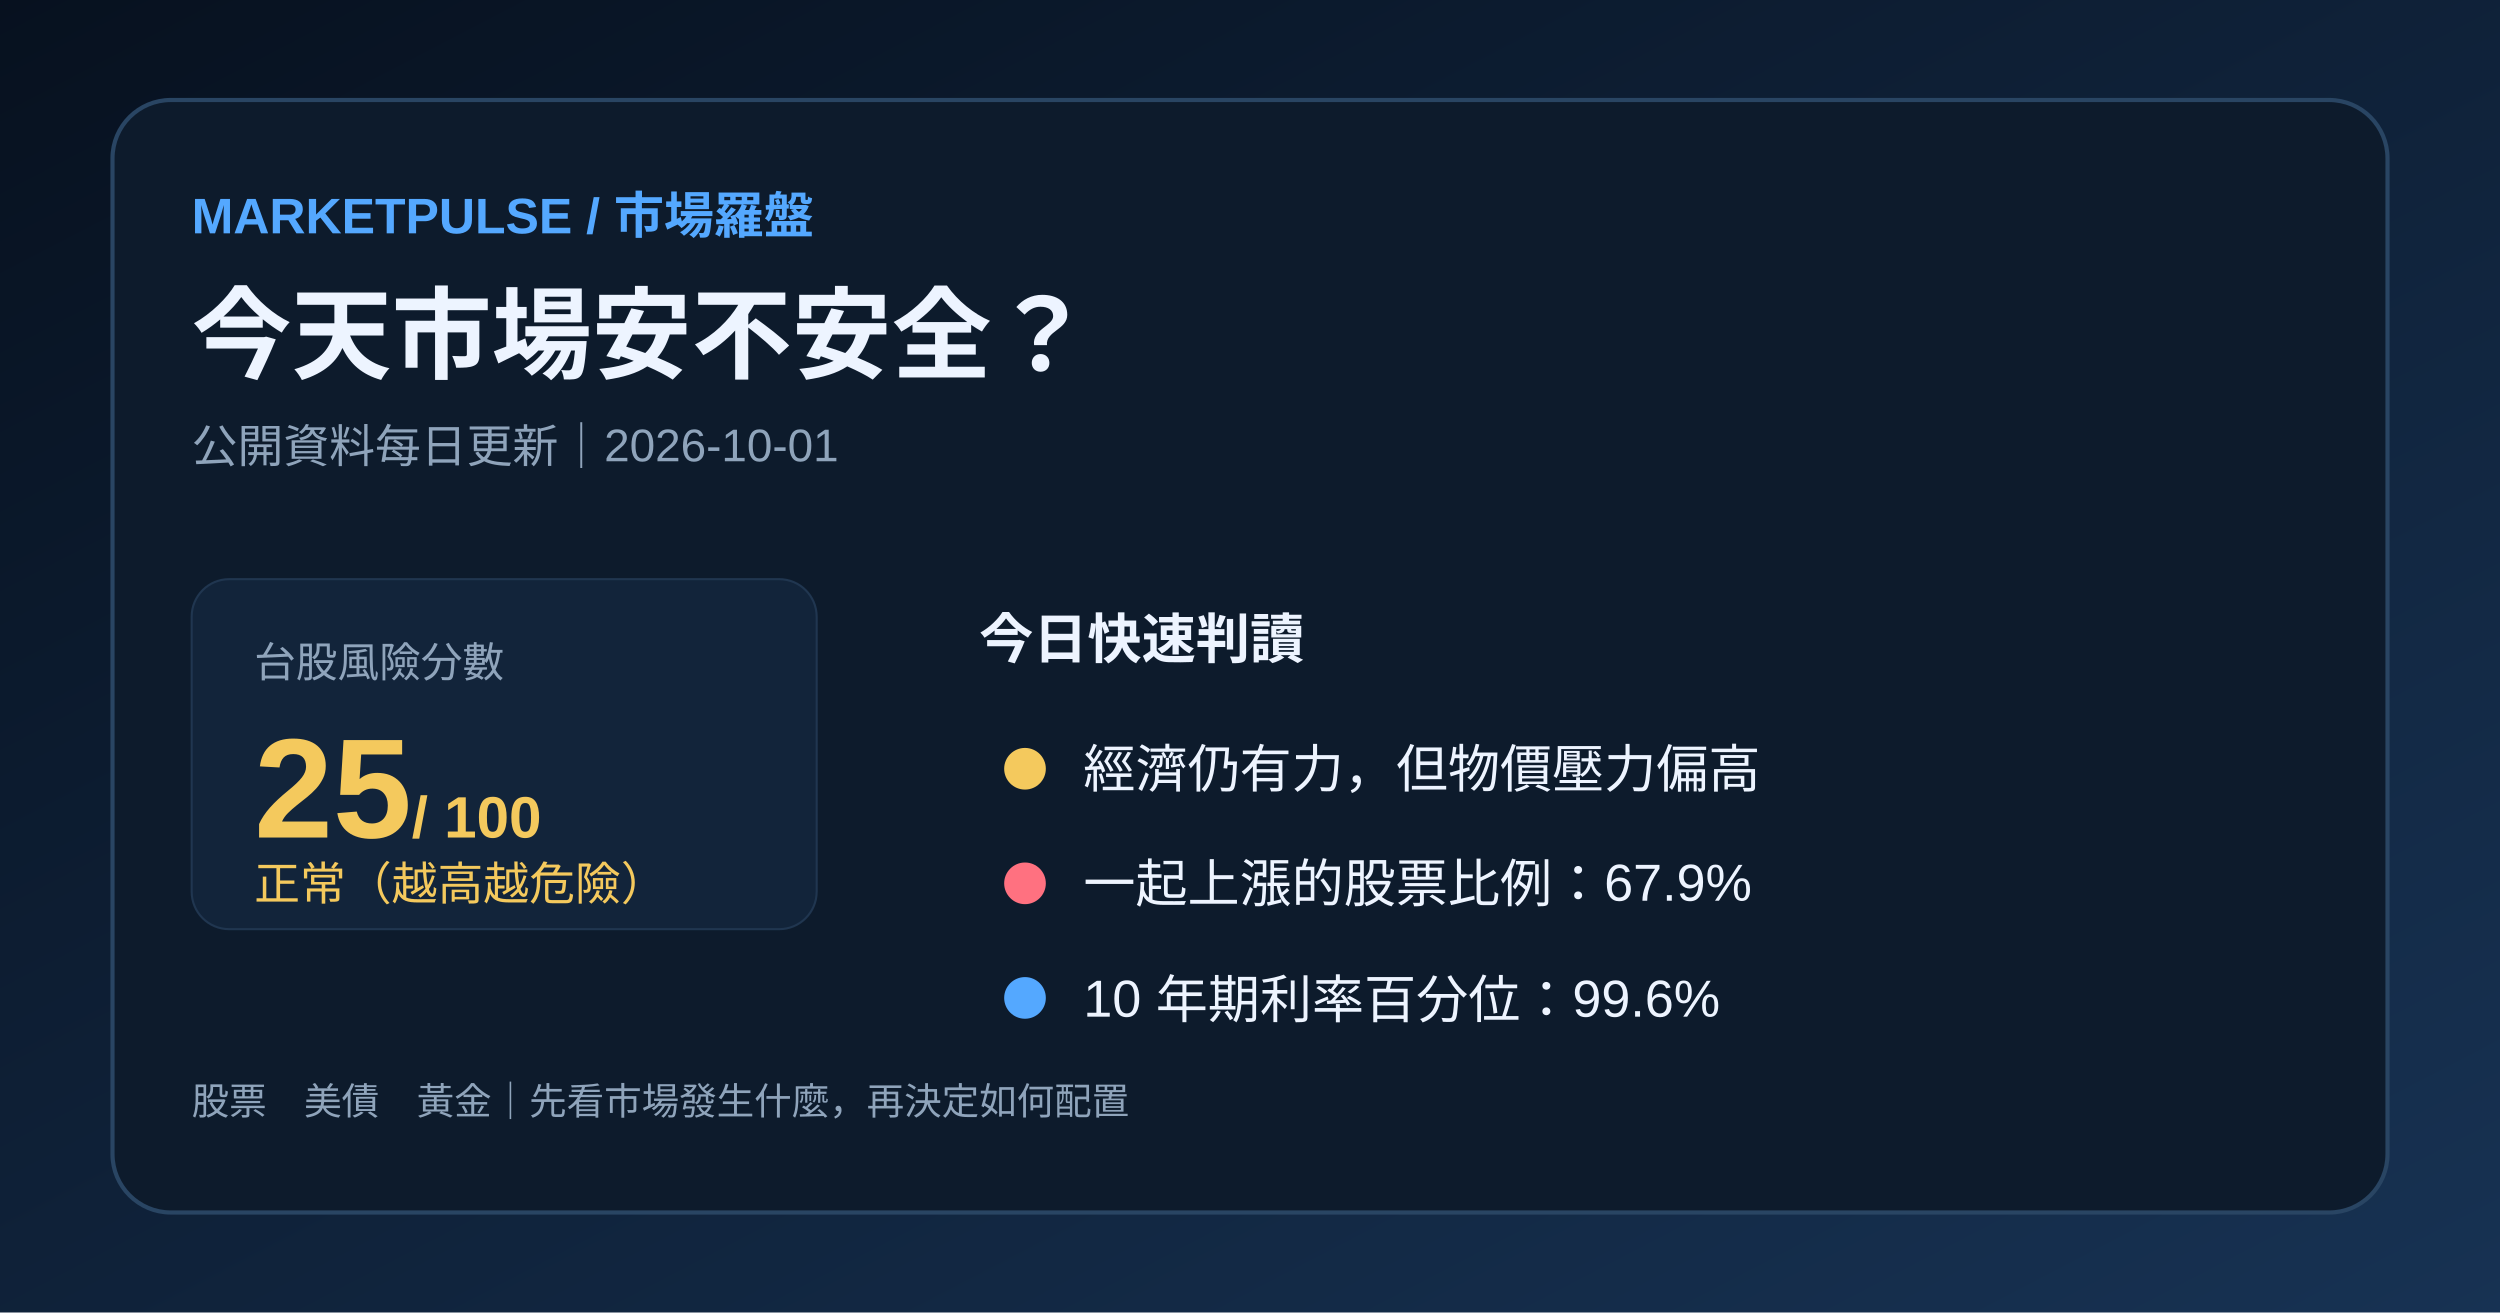
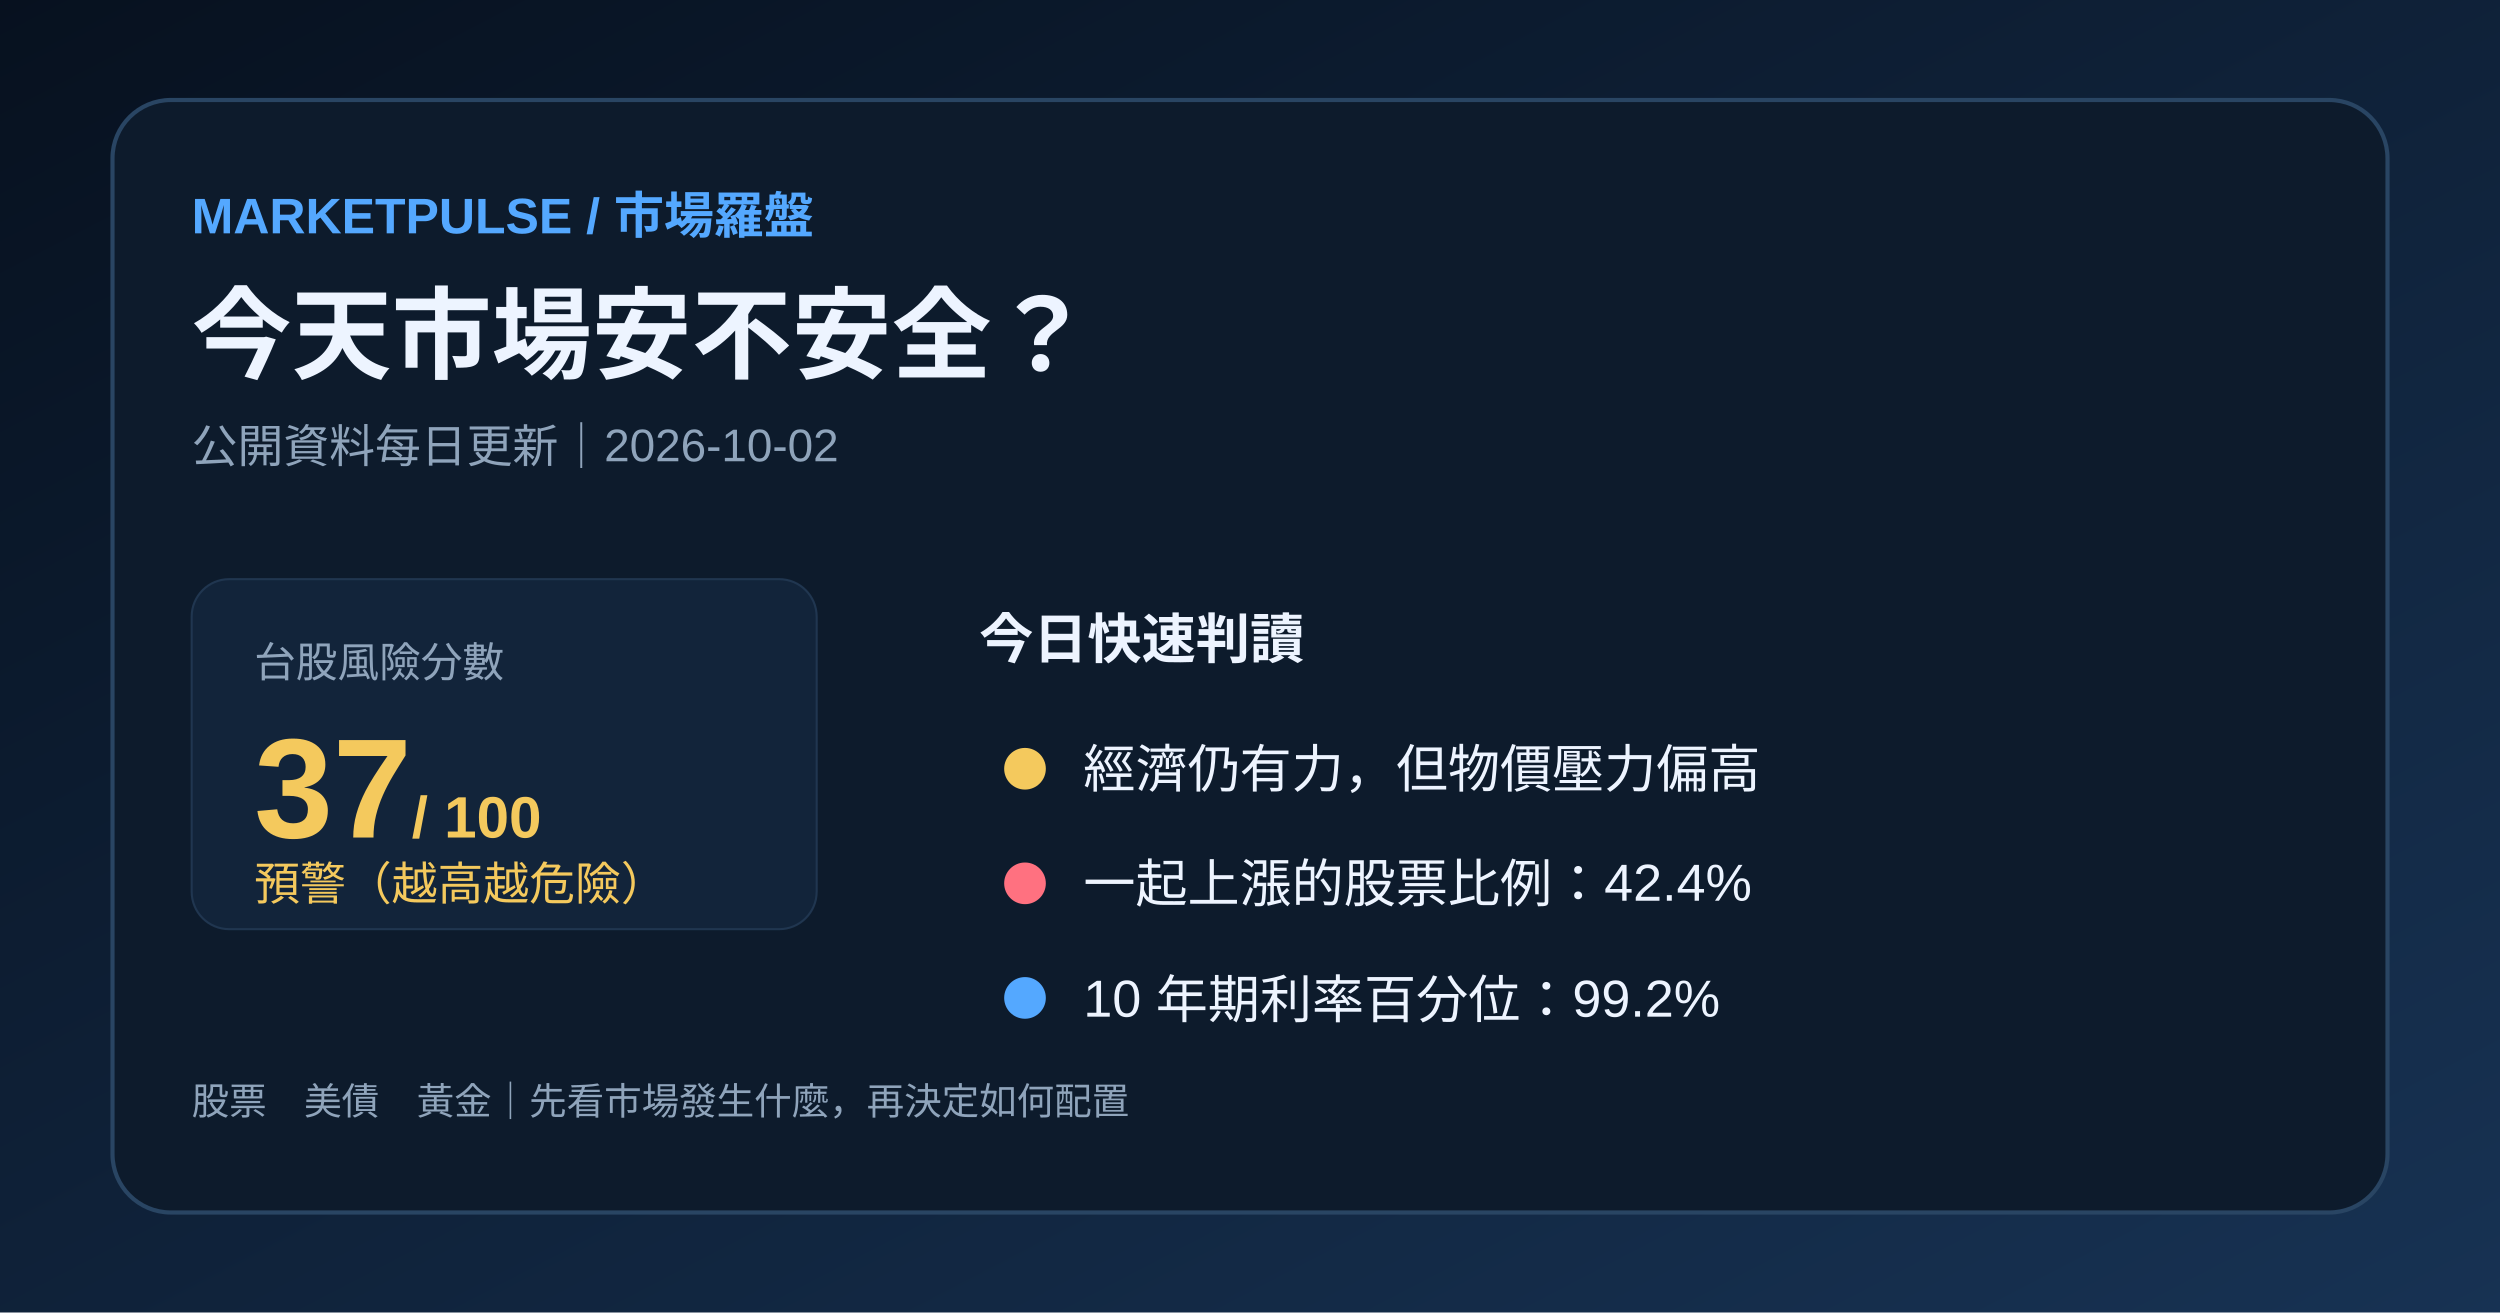
<svg xmlns="http://www.w3.org/2000/svg" width="1200" height="630" viewBox="0 0 1200 630">
  <defs>
    <linearGradient id="bg" x1="0" y1="0" x2="1" y2="1">
      <stop stop-color="#07111f" />
      <stop offset="1" stop-color="#173253" />
    </linearGradient>
  </defs>
  <rect width="1200" height="630" fill="url(#bg)" />
  <rect x="54" y="48" width="1092" height="534" rx="28" fill="#0d1b2c" stroke="#294563" stroke-width="2" />
  <text x="92" y="112" fill="#54a8ff" font-family="Arial,'Noto Sans TC',sans-serif" font-size="24" font-weight="700">MARKETPULSE / 市場羅盤</text>
  <text x="92" y="178" fill="#edf4ff" font-family="Arial,'Noto Sans TC',sans-serif" font-size="48" font-weight="700">今天市場安不安全？</text>
-   <text x="92" y="222" fill="#8fa4bb" font-family="Arial,'Noto Sans TC',sans-serif" font-size="22">公開資料每日更新｜2026-10-01</text>
+   <text x="92" y="222" fill="#8fa4bb" font-family="Arial,'Noto Sans TC',sans-serif" font-size="22">公開資料每日更新｜2026-10-02</text>
  <rect x="92" y="278" width="300" height="168" rx="18" fill="#12243a" stroke="#203650" />
  <text x="122" y="325" fill="#8fa4bb" font-family="Arial,'Noto Sans TC',sans-serif" font-size="20">台股風險分數</text>
-   <text x="122" y="402" fill="#f4c95d" font-family="Arial,'Noto Sans TC',sans-serif" font-size="68" font-weight="700">25<tspan font-size="28"> / 100</tspan>
+   <text x="122" y="402" fill="#f4c95d" font-family="Arial,'Noto Sans TC',sans-serif" font-size="68" font-weight="700">37<tspan font-size="28"> / 100</tspan>
  </text>
-   <text x="122" y="432" fill="#f4c95d" font-family="Arial,'Noto Sans TC',sans-serif" font-size="22">正常（越高越危險）</text>
+   <text x="122" y="432" fill="#f4c95d" font-family="Arial,'Noto Sans TC',sans-serif" font-size="22">預警（越高越危險）</text>
  <text x="470" y="316" fill="#edf4ff" font-family="Arial,'Noto Sans TC',sans-serif" font-size="26" font-weight="700">今日快速判讀</text>
  <circle cx="492" cy="369" r="10" fill="#f4c95d" />
  <text x="520" y="378" fill="#edf4ff" font-family="Arial,'Noto Sans TC',sans-serif" font-size="25">經濟仍有力，但物價壓力偏高</text>
  <circle cx="492" cy="424" r="10" fill="#ff7180" />
-   <text x="520" y="433" fill="#edf4ff" font-family="Arial,'Noto Sans TC',sans-serif" font-size="25">一起上漲的股票比例：67.9%</text>
+   <text x="520" y="433" fill="#edf4ff" font-family="Arial,'Noto Sans TC',sans-serif" font-size="25">一起上漲的股票比例：42.4%</text>
  <circle cx="492" cy="479" r="10" fill="#54a8ff" />
-   <text x="520" y="488" fill="#edf4ff" font-family="Arial,'Noto Sans TC',sans-serif" font-size="25">10 年期利率百分位：99.6%</text>
+   <text x="520" y="488" fill="#edf4ff" font-family="Arial,'Noto Sans TC',sans-serif" font-size="25">10 年期利率百分位：99.2%</text>
  <text x="92" y="535" fill="#8fa4bb" font-family="Arial,'Noto Sans TC',sans-serif" font-size="18">股票　美債　黃金｜先看市場發生什麼，再決定如何配置</text>
</svg>
